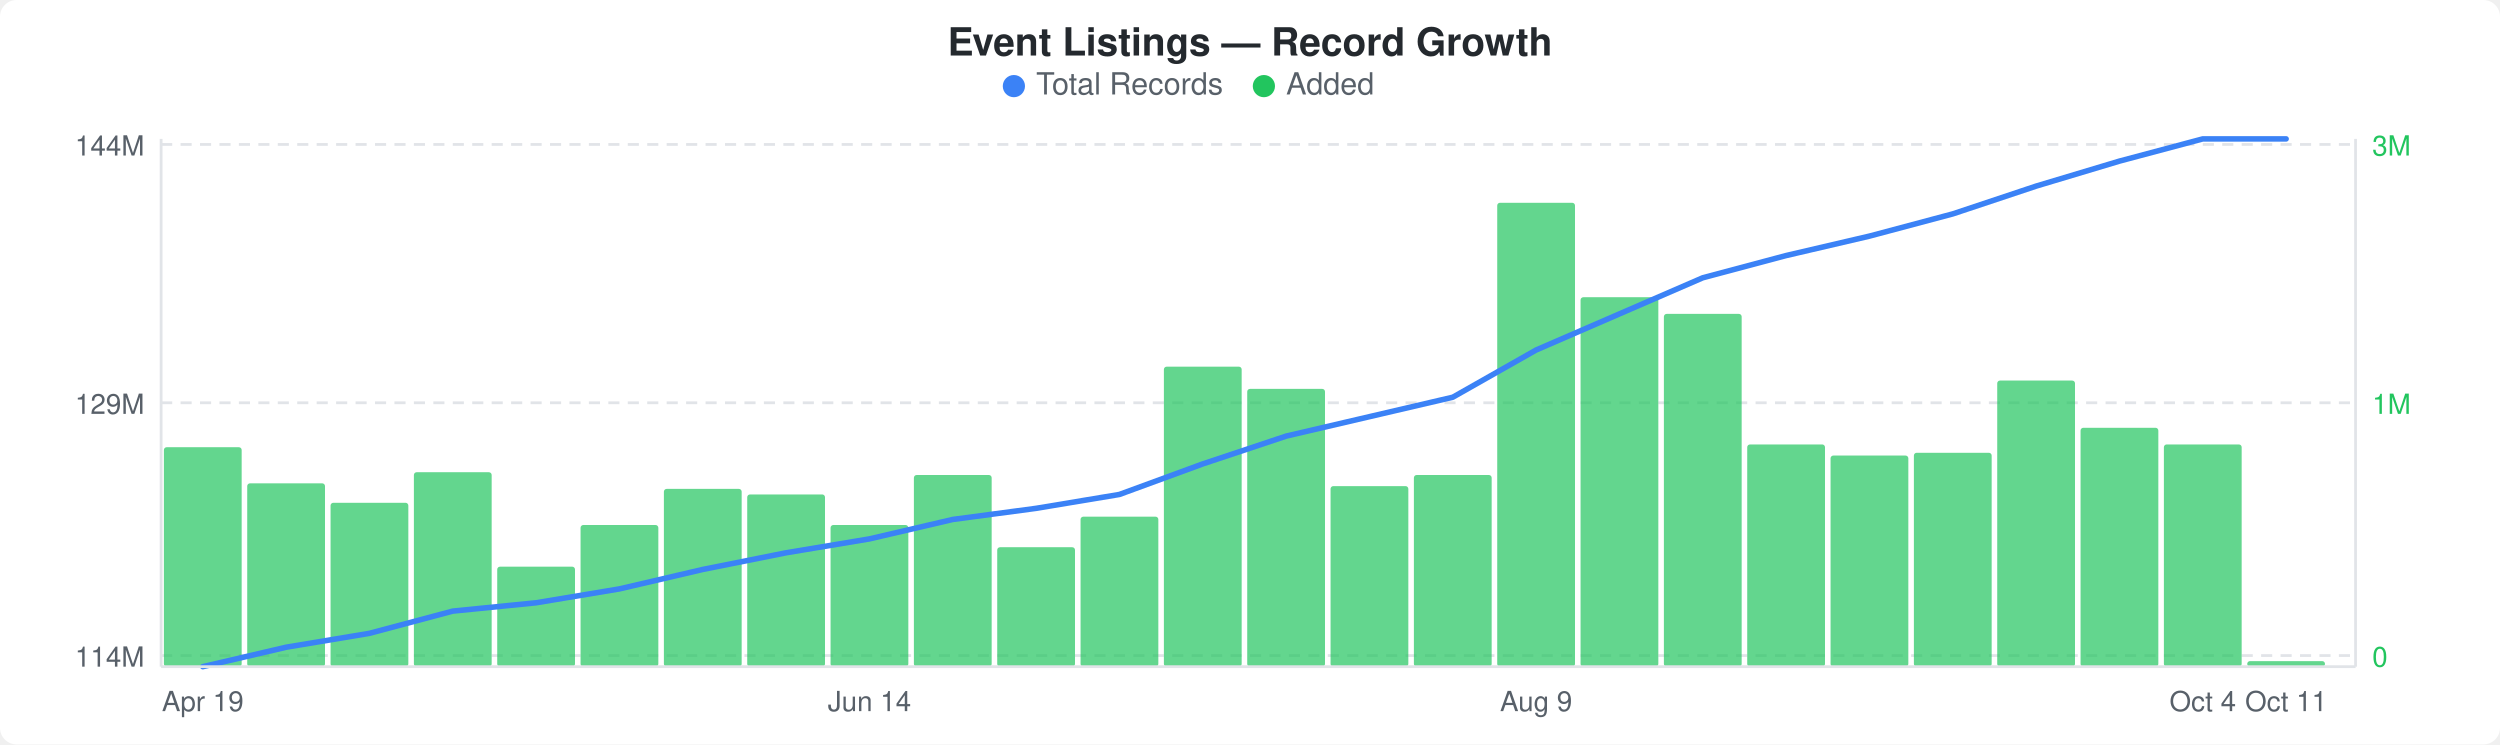
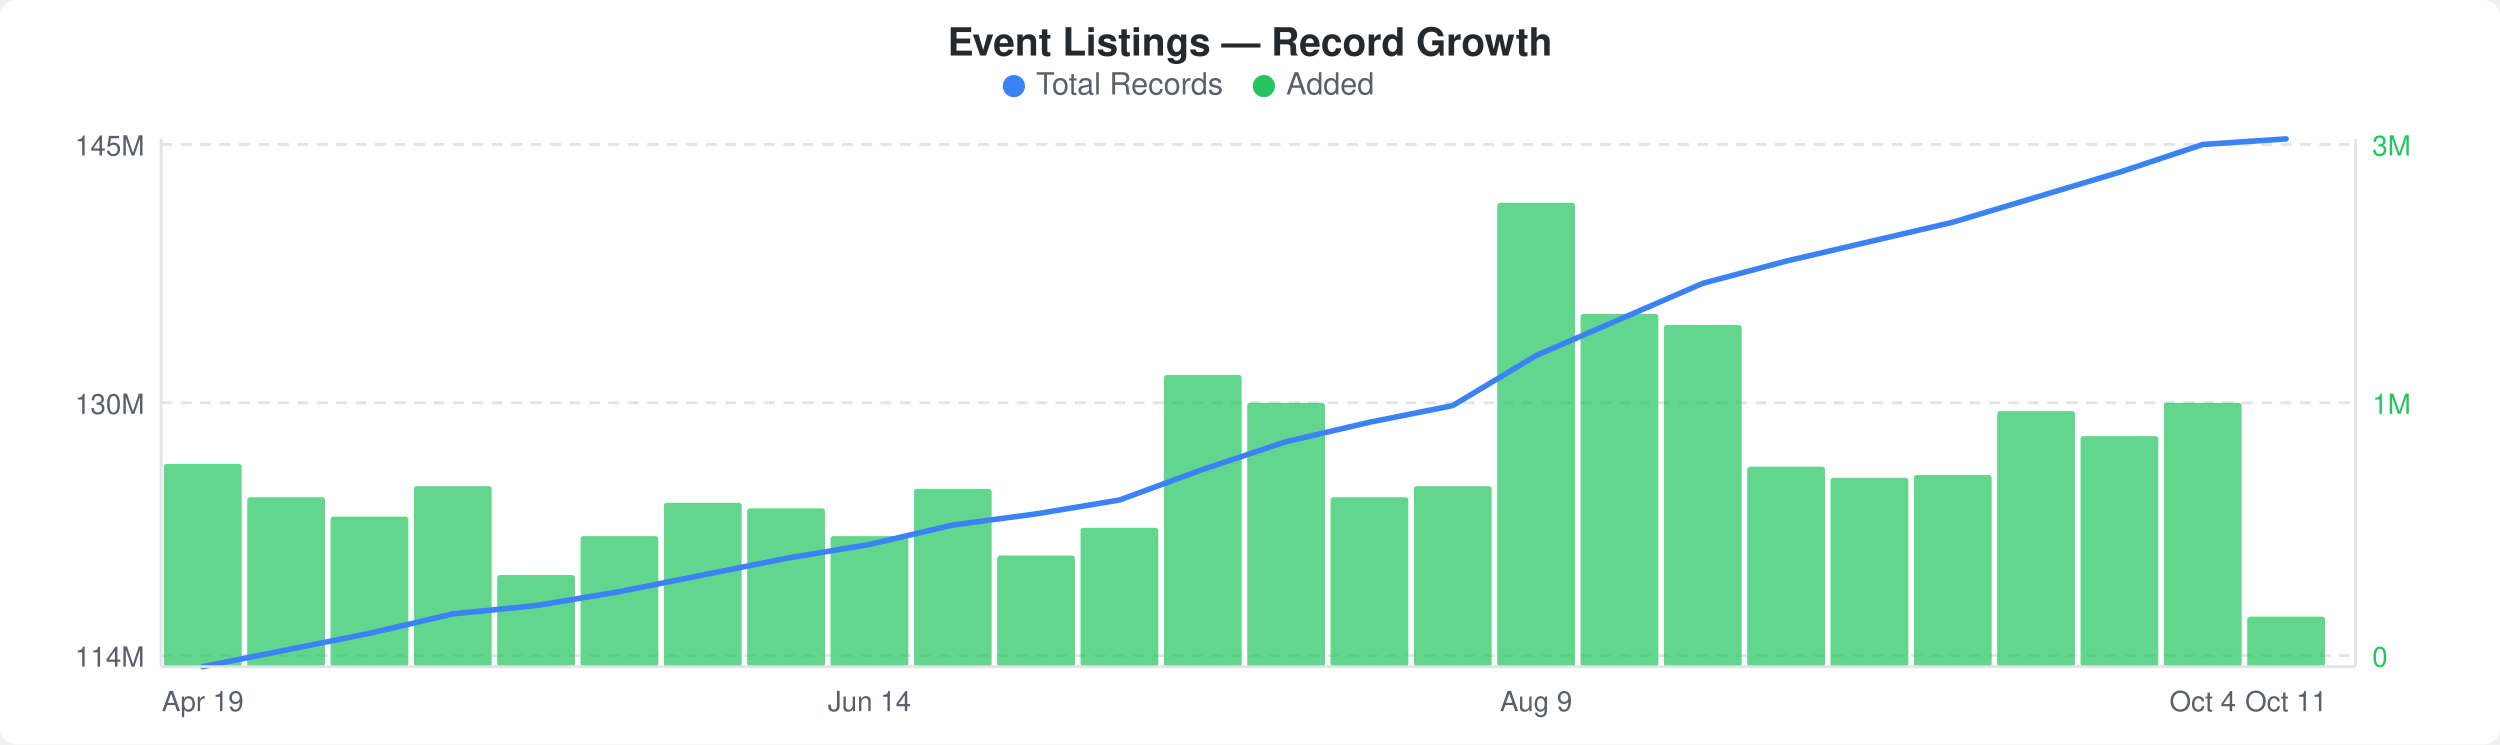
<svg xmlns="http://www.w3.org/2000/svg" width="900" height="268" viewBox="0 0 900 268">
  <rect width="900" height="268" fill="#ffffff" rx="6" ry="6" />
  <text x="450" y="20" text-anchor="middle" font-family="-apple-system, BlinkMacSystemFont, &quot;Segoe UI&quot;, Helvetica, Arial, sans-serif" font-size="14" font-weight="600" fill="#24292e">Event Listings — Record Growth</text>
  <circle cx="365" cy="31" r="4" fill="#3b82f6" />
  <text x="373" y="34" font-family="-apple-system, BlinkMacSystemFont, &quot;Segoe UI&quot;, Helvetica, Arial, sans-serif" font-size="11" fill="#586069">Total Records</text>
  <circle cx="455" cy="31" r="4" fill="#22c55e" />
  <text x="463" y="34" font-family="-apple-system, BlinkMacSystemFont, &quot;Segoe UI&quot;, Helvetica, Arial, sans-serif" font-size="11" fill="#586069">Added</text>
  <line x1="58" y1="52" x2="848" y2="52" stroke="#e1e4e8" stroke-width="1" stroke-dasharray="4,3" />
  <line x1="58" y1="145" x2="848" y2="145" stroke="#e1e4e8" stroke-width="1" stroke-dasharray="4,3" />
  <line x1="58" y1="236" x2="848" y2="236" stroke="#e1e4e8" stroke-width="1" stroke-dasharray="4,3" />
-   <rect x="59" y="161" width="28" height="79" rx="1" fill="#22c55eb3" />
-   <rect x="89" y="174" width="28" height="66" rx="1" fill="#22c55eb3" />
-   <rect x="119" y="181" width="28" height="59" rx="1" fill="#22c55eb3" />
-   <rect x="149" y="170" width="28" height="70" rx="1" fill="#22c55eb3" />
-   <rect x="179" y="204" width="28" height="36" rx="1" fill="#22c55eb3" />
-   <rect x="209" y="189" width="28" height="51" rx="1" fill="#22c55eb3" />
-   <rect x="239" y="176" width="28" height="64" rx="1" fill="#22c55eb3" />
-   <rect x="269" y="178" width="28" height="62" rx="1" fill="#22c55eb3" />
-   <rect x="299" y="189" width="28" height="51" rx="1" fill="#22c55eb3" />
-   <rect x="329" y="171" width="28" height="69" rx="1" fill="#22c55eb3" />
-   <rect x="359" y="197" width="28" height="43" rx="1" fill="#22c55eb3" />
-   <rect x="389" y="186" width="28" height="54" rx="1" fill="#22c55eb3" />
-   <rect x="419" y="132" width="28" height="108" rx="1" fill="#22c55eb3" />
-   <rect x="449" y="140" width="28" height="100" rx="1" fill="#22c55eb3" />
-   <rect x="479" y="175" width="28" height="65" rx="1" fill="#22c55eb3" />
-   <rect x="509" y="171" width="28" height="69" rx="1" fill="#22c55eb3" />
+   <rect x="59" y="167" width="28" height="73" rx="1" fill="#22c55eb3" />
+   <rect x="89" y="179" width="28" height="61" rx="1" fill="#22c55eb3" />
+   <rect x="119" y="186" width="28" height="54" rx="1" fill="#22c55eb3" />
+   <rect x="149" y="175" width="28" height="65" rx="1" fill="#22c55eb3" />
+   <rect x="179" y="207" width="28" height="33" rx="1" fill="#22c55eb3" />
+   <rect x="209" y="193" width="28" height="47" rx="1" fill="#22c55eb3" />
+   <rect x="239" y="181" width="28" height="59" rx="1" fill="#22c55eb3" />
+   <rect x="269" y="183" width="28" height="57" rx="1" fill="#22c55eb3" />
+   <rect x="299" y="193" width="28" height="47" rx="1" fill="#22c55eb3" />
+   <rect x="329" y="176" width="28" height="64" rx="1" fill="#22c55eb3" />
+   <rect x="359" y="200" width="28" height="40" rx="1" fill="#22c55eb3" />
+   <rect x="389" y="190" width="28" height="50" rx="1" fill="#22c55eb3" />
+   <rect x="419" y="135" width="28" height="105" rx="1" fill="#22c55eb3" />
+   <rect x="449" y="145" width="28" height="95" rx="1" fill="#22c55eb3" />
+   <rect x="479" y="179" width="28" height="61" rx="1" fill="#22c55eb3" />
+   <rect x="509" y="175" width="28" height="65" rx="1" fill="#22c55eb3" />
  <rect x="539" y="73" width="28" height="167" rx="1" fill="#22c55eb3" />
-   <rect x="569" y="107" width="28" height="133" rx="1" fill="#22c55eb3" />
-   <rect x="599" y="113" width="28" height="127" rx="1" fill="#22c55eb3" />
-   <rect x="629" y="160" width="28" height="80" rx="1" fill="#22c55eb3" />
-   <rect x="659" y="164" width="28" height="76" rx="1" fill="#22c55eb3" />
-   <rect x="689" y="163" width="28" height="77" rx="1" fill="#22c55eb3" />
-   <rect x="719" y="137" width="28" height="103" rx="1" fill="#22c55eb3" />
-   <rect x="749" y="154" width="28" height="86" rx="1" fill="#22c55eb3" />
-   <rect x="779" y="160" width="28" height="80" rx="1" fill="#22c55eb3" />
-   <rect x="809" y="238" width="28" height="2" rx="1" fill="#22c55eb3" />
-   <polyline points="73,240 103,233 133,228 163,220 193,217 223,212 253,205 283,199 313,194 343,187 373,183 403,178 433,167 463,157 493,150 523,143 553,126 583,113 613,100 643,92 673,85 703,77 733,67 763,58 793,50 823,50" fill="none" stroke="#3b82f6" stroke-width="2" stroke-linejoin="round" stroke-linecap="round" />
-   <text x="52" y="56" text-anchor="end" font-family="-apple-system, BlinkMacSystemFont, &quot;Segoe UI&quot;, Helvetica, Arial, sans-serif" font-size="10" fill="#586069">144M</text>
-   <text x="52" y="149" text-anchor="end" font-family="-apple-system, BlinkMacSystemFont, &quot;Segoe UI&quot;, Helvetica, Arial, sans-serif" font-size="10" fill="#586069">129M</text>
+   <rect x="569" y="113" width="28" height="127" rx="1" fill="#22c55eb3" />
+   <rect x="599" y="117" width="28" height="123" rx="1" fill="#22c55eb3" />
+   <rect x="629" y="168" width="28" height="72" rx="1" fill="#22c55eb3" />
+   <rect x="659" y="172" width="28" height="68" rx="1" fill="#22c55eb3" />
+   <rect x="689" y="171" width="28" height="69" rx="1" fill="#22c55eb3" />
+   <rect x="719" y="148" width="28" height="92" rx="1" fill="#22c55eb3" />
+   <rect x="749" y="157" width="28" height="83" rx="1" fill="#22c55eb3" />
+   <rect x="779" y="145" width="28" height="95" rx="1" fill="#22c55eb3" />
+   <rect x="809" y="222" width="28" height="18" rx="1" fill="#22c55eb3" />
+   <polyline points="73,240 103,234 133,228 163,221 193,218 223,213 253,207 283,201 313,196 343,189 373,185 403,180 433,169 463,159 493,152 523,146 553,128 583,115 613,102 643,94 673,87 703,80 733,71 763,62 793,52 823,50" fill="none" stroke="#3b82f6" stroke-width="2" stroke-linejoin="round" stroke-linecap="round" />
+   <text x="52" y="56" text-anchor="end" font-family="-apple-system, BlinkMacSystemFont, &quot;Segoe UI&quot;, Helvetica, Arial, sans-serif" font-size="10" fill="#586069">145M</text>
+   <text x="52" y="149" text-anchor="end" font-family="-apple-system, BlinkMacSystemFont, &quot;Segoe UI&quot;, Helvetica, Arial, sans-serif" font-size="10" fill="#586069">130M</text>
  <text x="52" y="240" text-anchor="end" font-family="-apple-system, BlinkMacSystemFont, &quot;Segoe UI&quot;, Helvetica, Arial, sans-serif" font-size="10" fill="#586069">114M</text>
  <text x="854" y="56" text-anchor="start" font-family="-apple-system, BlinkMacSystemFont, &quot;Segoe UI&quot;, Helvetica, Arial, sans-serif" font-size="10" fill="#22c55e">3M</text>
  <text x="854" y="149" text-anchor="start" font-family="-apple-system, BlinkMacSystemFont, &quot;Segoe UI&quot;, Helvetica, Arial, sans-serif" font-size="10" fill="#22c55e">1M</text>
  <text x="854" y="240" text-anchor="start" font-family="-apple-system, BlinkMacSystemFont, &quot;Segoe UI&quot;, Helvetica, Arial, sans-serif" font-size="10" fill="#22c55e">0</text>
  <line x1="58" y1="50" x2="58" y2="240" stroke="#e1e4e8" stroke-width="1" />
  <line x1="58" y1="240" x2="848" y2="240" stroke="#e1e4e8" stroke-width="1" />
  <line x1="848" y1="50" x2="848" y2="240" stroke="#e1e4e8" stroke-width="1" />
  <text x="73" y="256" text-anchor="middle" font-family="-apple-system, BlinkMacSystemFont, &quot;Segoe UI&quot;, Helvetica, Arial, sans-serif" font-size="10" fill="#586069">Apr 19</text>
  <text x="313" y="256" text-anchor="middle" font-family="-apple-system, BlinkMacSystemFont, &quot;Segoe UI&quot;, Helvetica, Arial, sans-serif" font-size="10" fill="#586069">Jun 14</text>
  <text x="553" y="256" text-anchor="middle" font-family="-apple-system, BlinkMacSystemFont, &quot;Segoe UI&quot;, Helvetica, Arial, sans-serif" font-size="10" fill="#586069">Aug 9</text>
  <text x="793" y="256" text-anchor="middle" font-family="-apple-system, BlinkMacSystemFont, &quot;Segoe UI&quot;, Helvetica, Arial, sans-serif" font-size="10" fill="#586069">Oct 4</text>
  <text x="823" y="256" text-anchor="middle" font-family="-apple-system, BlinkMacSystemFont, &quot;Segoe UI&quot;, Helvetica, Arial, sans-serif" font-size="10" fill="#586069">Oct 11</text>
</svg>
